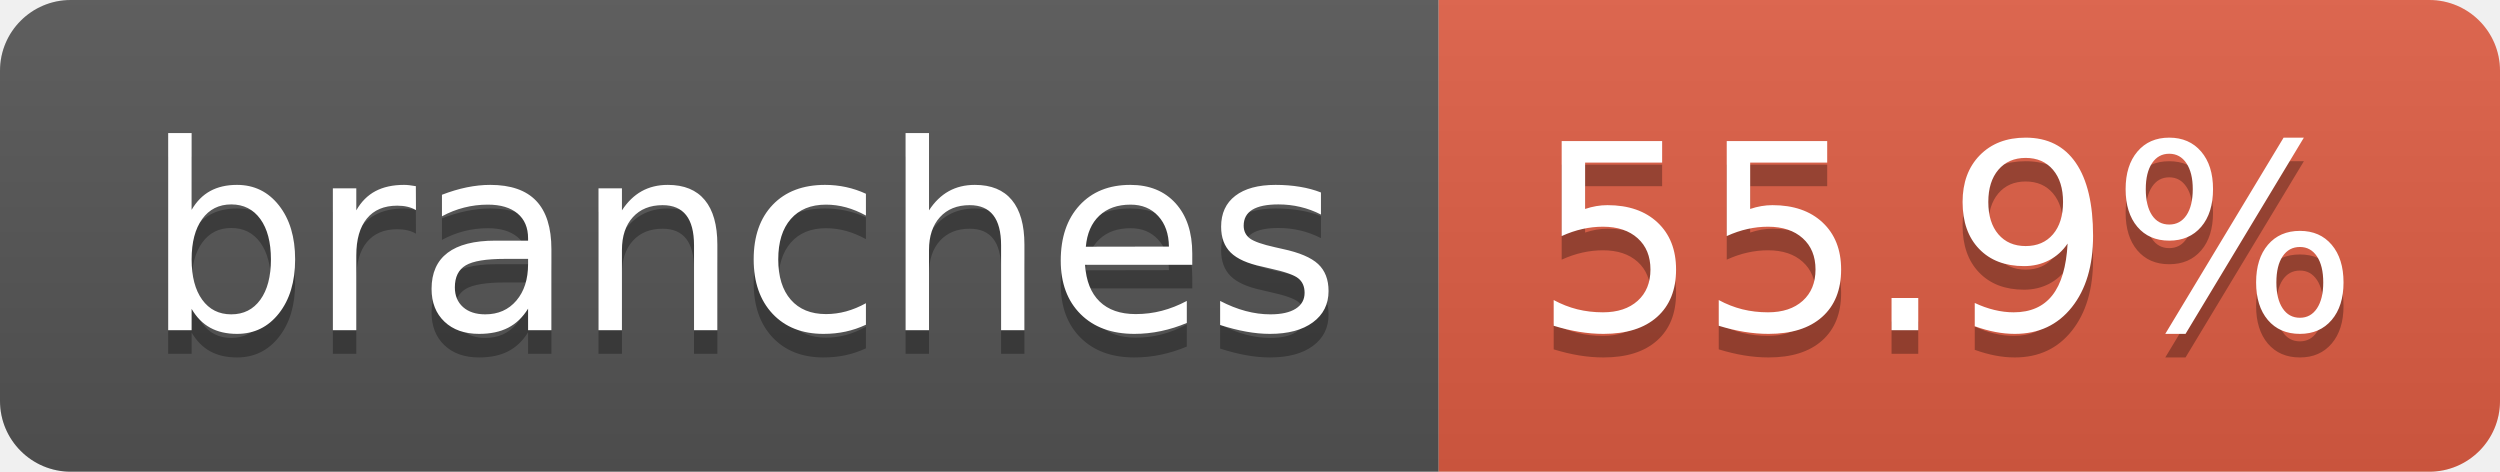
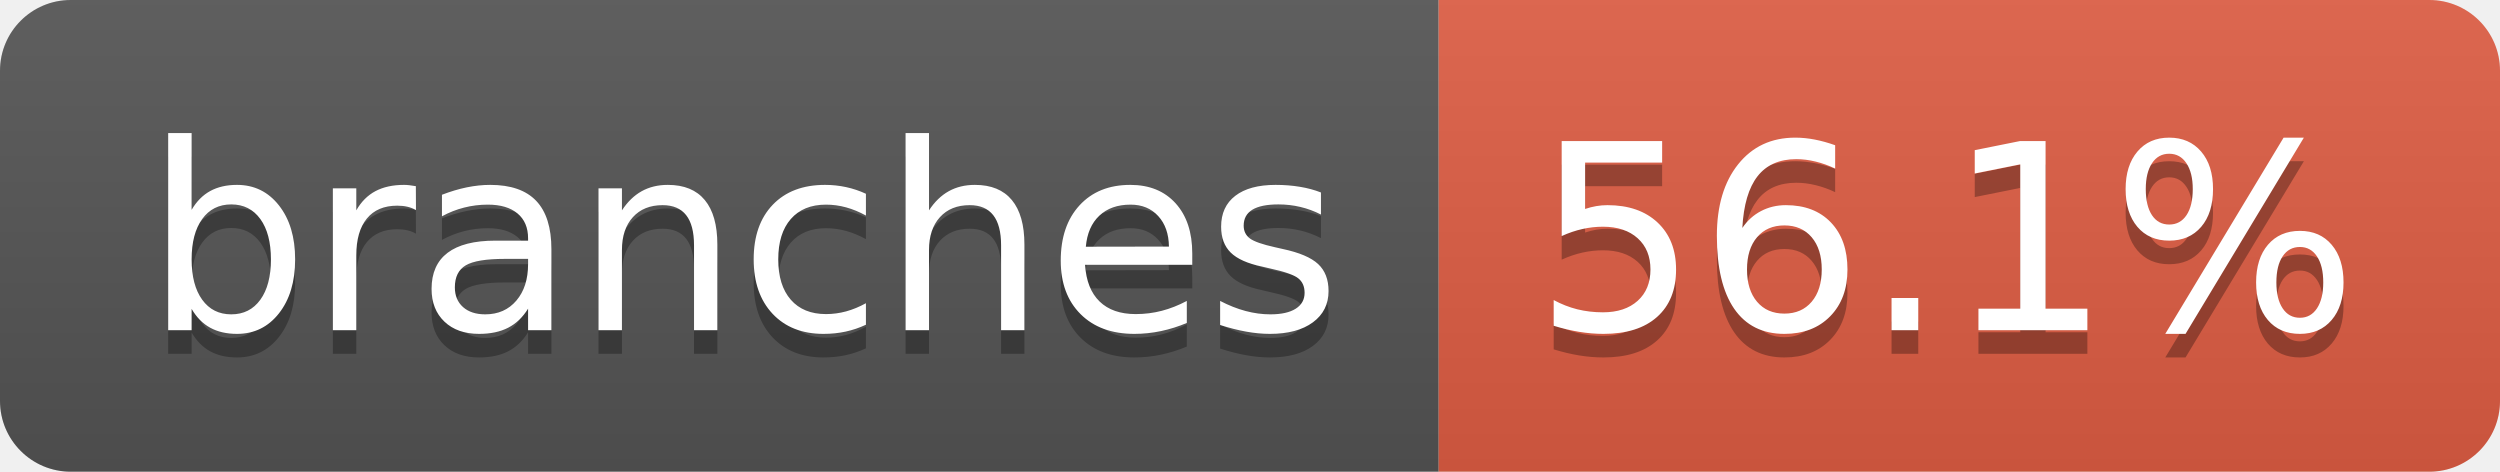
- <svg xmlns="http://www.w3.org/2000/svg" width="106" height="20" role="img" aria-label="branches: 55.9%">
+ <svg xmlns="http://www.w3.org/2000/svg" width="106" height="20" role="img" aria-label="branches: 56.1%">
  <linearGradient id="s" x2="0" y2="100%">
    <stop offset="0" stop-color="#bbb" stop-opacity=".1" />
    <stop offset="1" stop-opacity=".1" />
  </linearGradient>
  <clipPath id="r">
    <rect width="106" height="20" rx="3" fill="#fff" />
  </clipPath>
  <g clip-path="url(#r)">
    <rect width="61" height="20" fill="#555" />
    <rect x="61" width="45" height="20" fill="#e05d44" />
    <rect width="106" height="20" fill="url(#s)" />
  </g>
  <g fill="#fff" text-anchor="middle" font-family="Verdana,Geneva,DejaVu Sans,sans-serif" text-rendering="geometricPrecision" font-size="110">
    <text aria-hidden="true" x="315" y="150" fill="#010101" fill-opacity=".3" transform="scale(.1)" textLength="507">branches</text>
    <text x="315" y="140" transform="scale(.1)" fill="#fff" textLength="507">branches</text>
-     <text aria-hidden="true" x="825" y="150" fill="#010101" fill-opacity=".3" transform="scale(.1)" textLength="350">55.9%</text>
-     <text x="825" y="140" transform="scale(.1)" fill="#fff" textLength="350">55.9%</text>
+     <text aria-hidden="true" x="825" y="150" fill="#010101" fill-opacity=".3" transform="scale(.1)" textLength="350">56.1%</text>
+     <text x="825" y="140" transform="scale(.1)" fill="#fff" textLength="350">56.1%</text>
  </g>
</svg>
